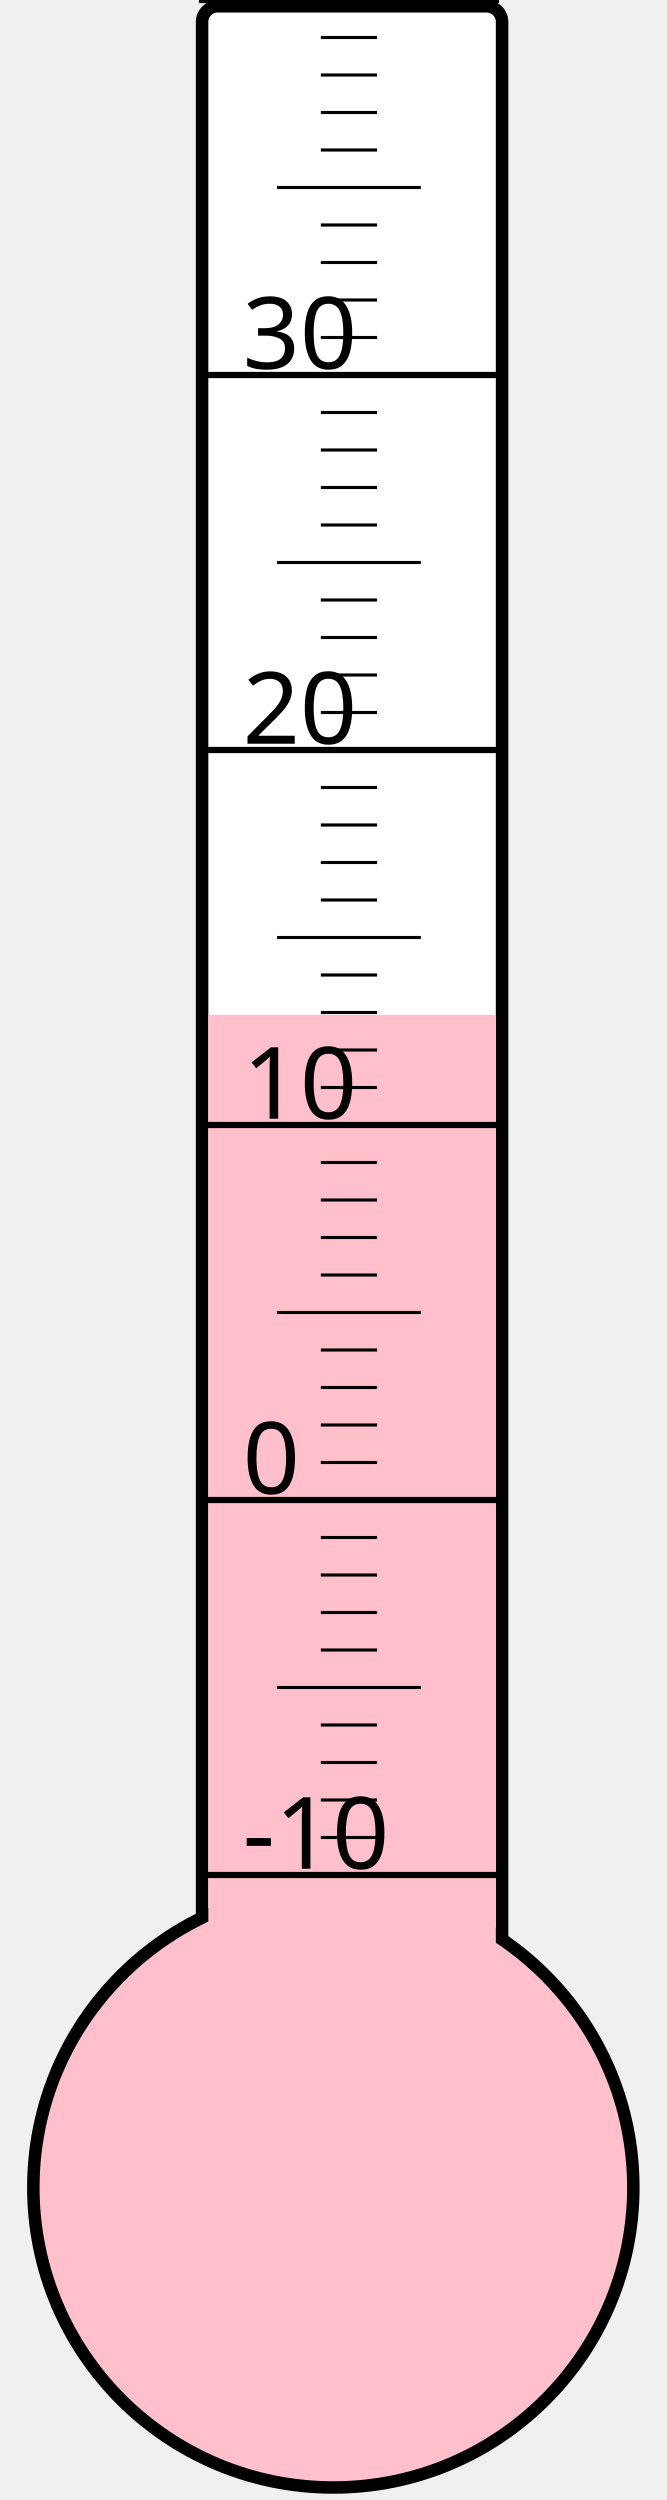
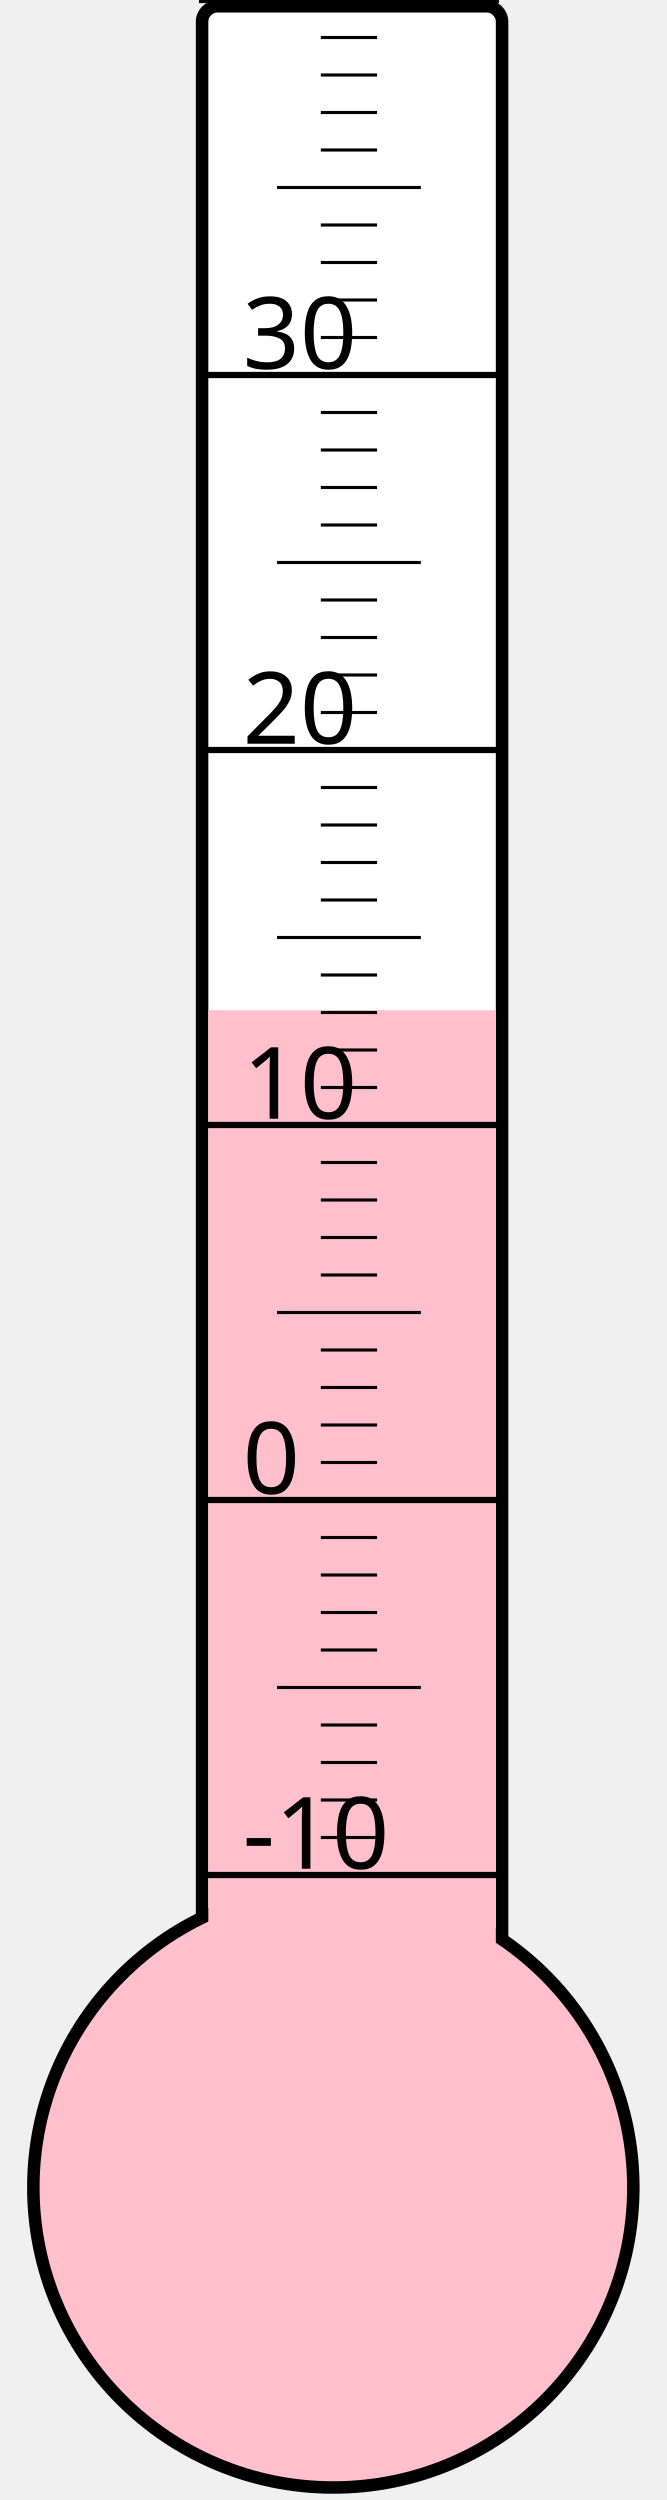
<svg xmlns="http://www.w3.org/2000/svg" width="40px" height="150px" viewBox="0 0 200 800">
  <rect width="200" height="800" x="0" y="0" style="fill: #ffffeb; fill-opacity: 0;" />
  <rect width="96" height="680" x="58" y="2" rx="5" ry="5" style="fill: white; fill-opacity: 1; stroke: black; stroke-width: 4;" />
  <circle cx="100" cy="700" r="96" style="fill: pink; stroke: black; stroke-width: 4;" />
-   <rect width="92" height="375.25" x="60" y="324.75" style="fill: pink; fill-opacity: 1; stroke-width: 0;" />
+   <rect width="92" height="376.75" x="60" y="323.25" style="fill: pink; fill-opacity: 1; stroke-width: 0;" />
  <text x="71" y="598" style="font-family: sans-serif; font-size: 24pt;">-10</text>
  <text x="71" y="478" style="font-family: sans-serif; font-size: 24pt;">0</text>
  <text x="71" y="358" style="font-family: sans-serif; font-size: 24pt;">10</text>
  <text x="71" y="238" style="font-family: sans-serif; font-size: 24pt;">20</text>
  <text x="71" y="118" style="font-family: sans-serif; font-size: 24pt;">30</text>
  <g style="stroke: black;">
    <line x1="57" y1="600" x2="153" y2="600" style="stroke-width: 2;" />
    <line x1="96" y1="588" x2="114" y2="588" style="stroke-width: 1;" />
    <line x1="96" y1="576" x2="114" y2="576" style="stroke-width: 1;" />
    <line x1="96" y1="564" x2="114" y2="564" style="stroke-width: 1;" />
    <line x1="96" y1="552" x2="114" y2="552" style="stroke-width: 1;" />
    <line x1="82" y1="540" x2="128" y2="540" style="stroke-width: 1;" />
    <line x1="96" y1="528" x2="114" y2="528" style="stroke-width: 1;" />
    <line x1="96" y1="516" x2="114" y2="516" style="stroke-width: 1;" />
    <line x1="96" y1="504" x2="114" y2="504" style="stroke-width: 1;" />
    <line x1="96" y1="492" x2="114" y2="492" style="stroke-width: 1;" />
    <line x1="57" y1="480" x2="153" y2="480" style="stroke-width: 2;" />
    <line x1="96" y1="468" x2="114" y2="468" style="stroke-width: 1;" />
    <line x1="96" y1="456" x2="114" y2="456" style="stroke-width: 1;" />
    <line x1="96" y1="444" x2="114" y2="444" style="stroke-width: 1;" />
    <line x1="96" y1="432" x2="114" y2="432" style="stroke-width: 1;" />
    <line x1="82" y1="420" x2="128" y2="420" style="stroke-width: 1;" />
    <line x1="96" y1="408" x2="114" y2="408" style="stroke-width: 1;" />
    <line x1="96" y1="396" x2="114" y2="396" style="stroke-width: 1;" />
    <line x1="96" y1="384" x2="114" y2="384" style="stroke-width: 1;" />
    <line x1="96" y1="372" x2="114" y2="372" style="stroke-width: 1;" />
    <line x1="57" y1="360" x2="153" y2="360" style="stroke-width: 2;" />
    <line x1="96" y1="348" x2="114" y2="348" style="stroke-width: 1;" />
    <line x1="96" y1="336" x2="114" y2="336" style="stroke-width: 1;" />
    <line x1="96" y1="324" x2="114" y2="324" style="stroke-width: 1;" />
    <line x1="96" y1="312" x2="114" y2="312" style="stroke-width: 1;" />
    <line x1="82" y1="300" x2="128" y2="300" style="stroke-width: 1;" />
    <line x1="96" y1="288" x2="114" y2="288" style="stroke-width: 1;" />
    <line x1="96" y1="276" x2="114" y2="276" style="stroke-width: 1;" />
    <line x1="96" y1="264" x2="114" y2="264" style="stroke-width: 1;" />
    <line x1="96" y1="252" x2="114" y2="252" style="stroke-width: 1;" />
    <line x1="57" y1="240" x2="153" y2="240" style="stroke-width: 2;" />
    <line x1="96" y1="228" x2="114" y2="228" style="stroke-width: 1;" />
    <line x1="96" y1="216" x2="114" y2="216" style="stroke-width: 1;" />
    <line x1="96" y1="204" x2="114" y2="204" style="stroke-width: 1;" />
    <line x1="96" y1="192" x2="114" y2="192" style="stroke-width: 1;" />
    <line x1="82" y1="180" x2="128" y2="180" style="stroke-width: 1;" />
    <line x1="96" y1="168" x2="114" y2="168" style="stroke-width: 1;" />
    <line x1="96" y1="156" x2="114" y2="156" style="stroke-width: 1;" />
    <line x1="96" y1="144" x2="114" y2="144" style="stroke-width: 1;" />
    <line x1="96" y1="132" x2="114" y2="132" style="stroke-width: 1;" />
    <line x1="57" y1="120" x2="153" y2="120" style="stroke-width: 2;" />
    <line x1="96" y1="108" x2="114" y2="108" style="stroke-width: 1;" />
    <line x1="96" y1="96" x2="114" y2="96" style="stroke-width: 1;" />
    <line x1="96" y1="84" x2="114" y2="84" style="stroke-width: 1;" />
    <line x1="96" y1="72" x2="114" y2="72" style="stroke-width: 1;" />
    <line x1="82" y1="60" x2="128" y2="60" style="stroke-width: 1;" />
    <line x1="96" y1="48" x2="114" y2="48" style="stroke-width: 1;" />
    <line x1="96" y1="36" x2="114" y2="36" style="stroke-width: 1;" />
    <line x1="96" y1="24" x2="114" y2="24" style="stroke-width: 1;" />
    <line x1="96" y1="12" x2="114" y2="12" style="stroke-width: 1;" />
    <line x1="57" y1="0" x2="153" y2="0" style="stroke-width: 2;" />
  </g>
</svg>
